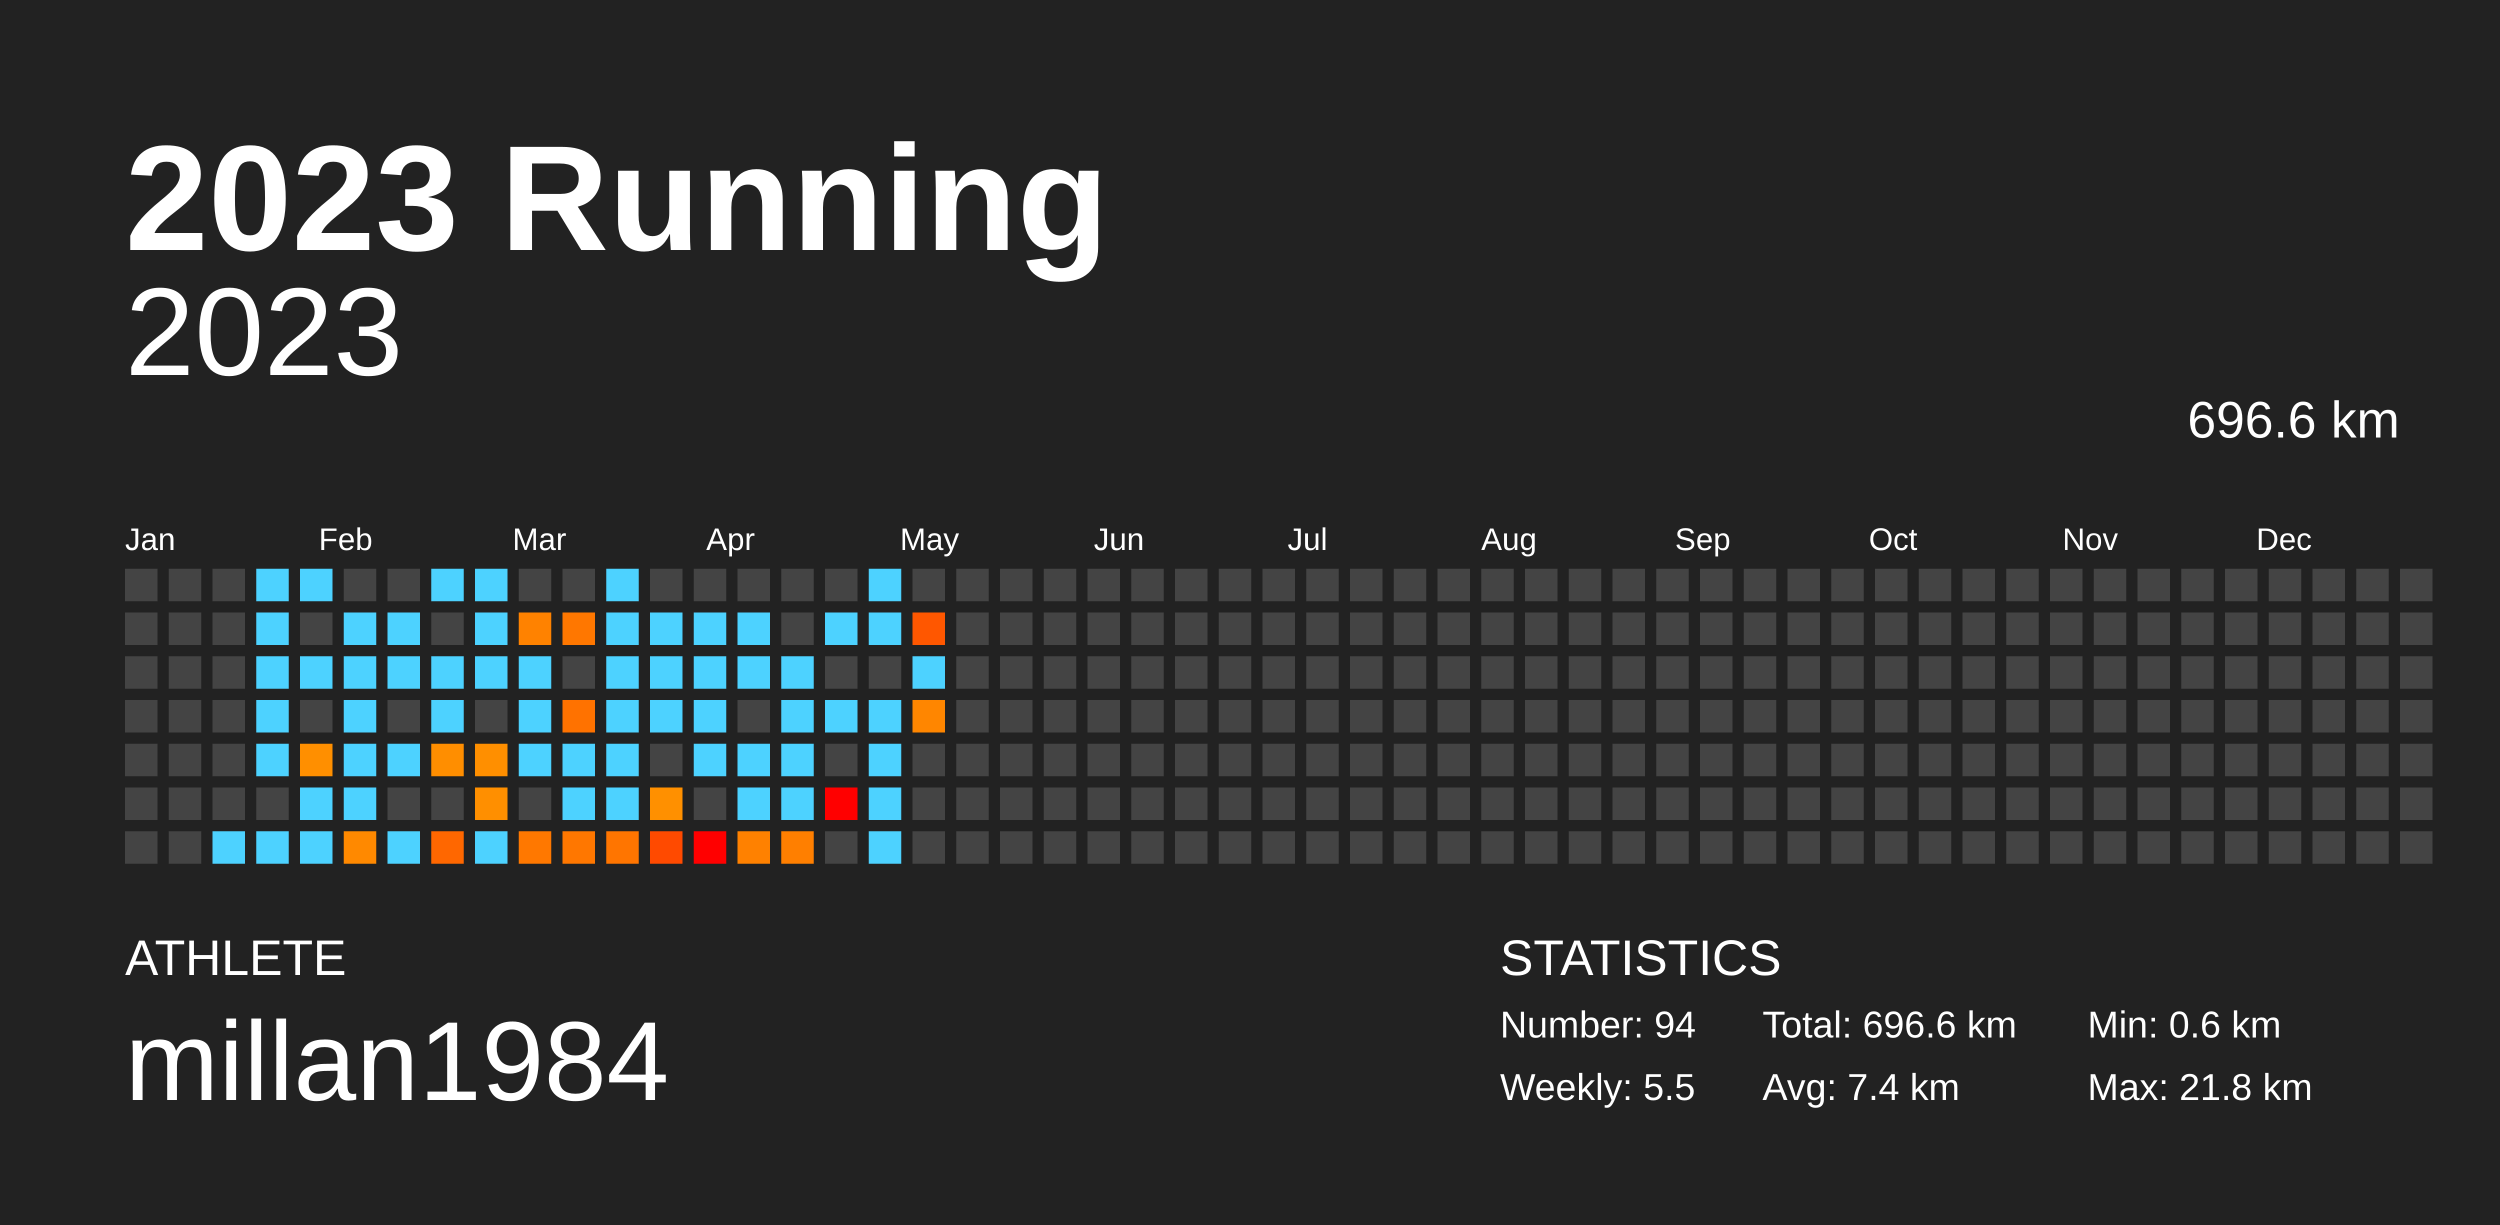
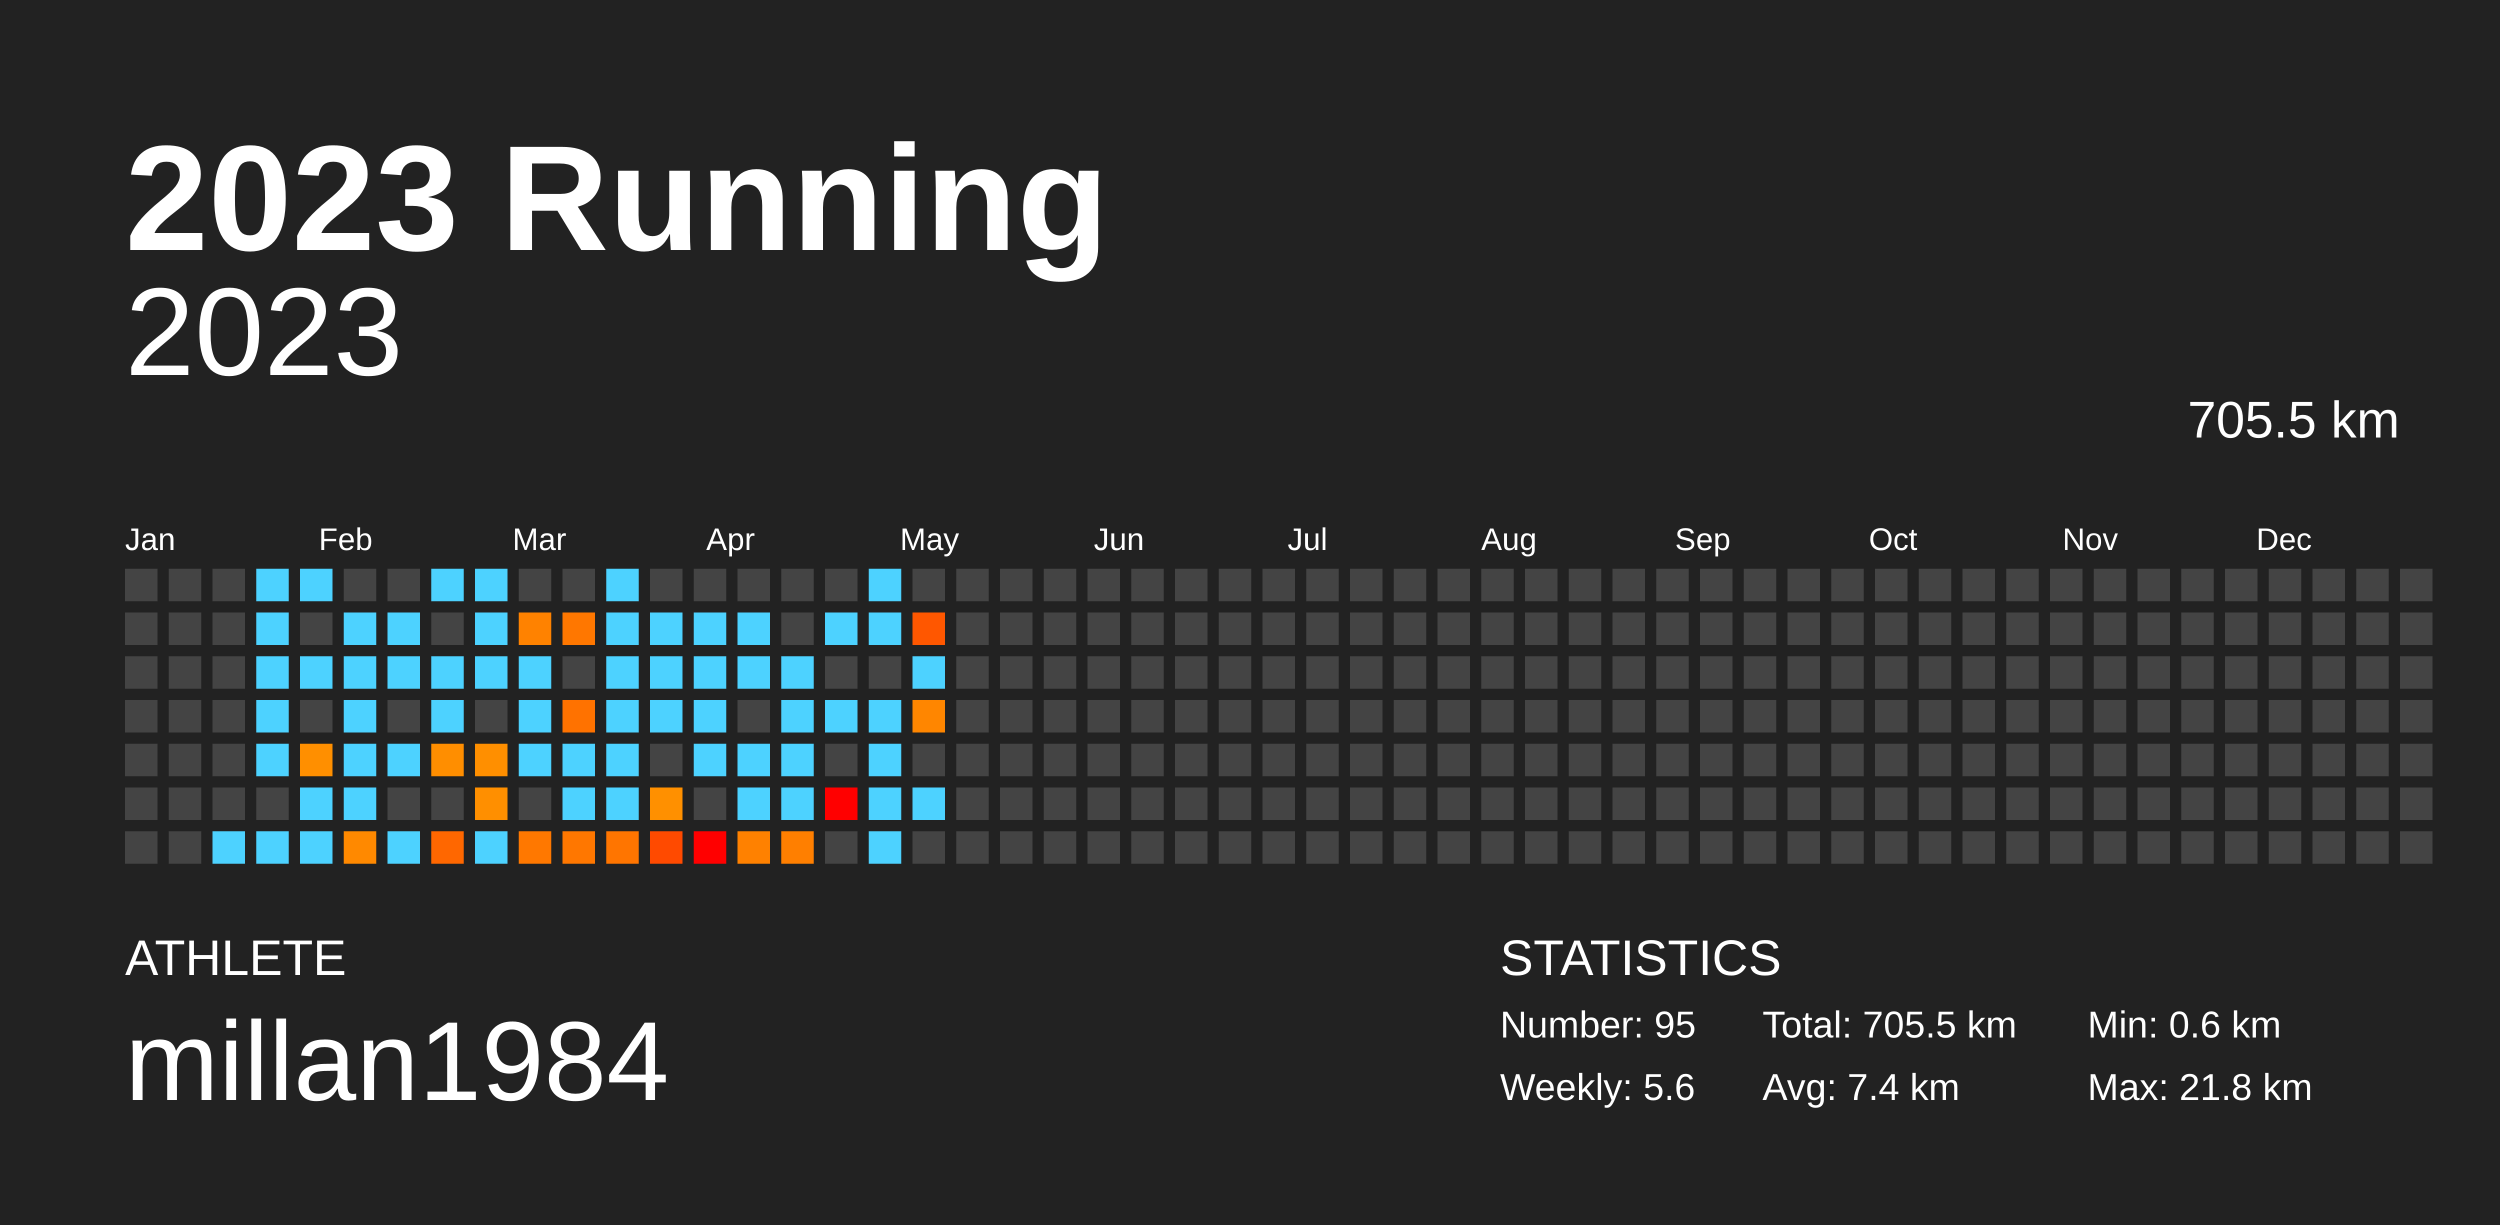
<svg xmlns="http://www.w3.org/2000/svg" baseProfile="full" height="98mm" version="1.1" viewBox="0,0,200,98" width="200mm">
  <defs />
  <rect fill="#222222" height="98" width="200" x="0" y="0" />
  <text fill="#FFFFFF" style="font-size:12px; font-family:Arial; font-weight:bold;" x="10" y="20">2023 Running</text>
  <text fill="#FFFFFF" style="font-size:4px; font-family:Arial" x="10" y="78">ATHLETE</text>
  <text fill="#FFFFFF" style="font-size:9px; font-family:Arial" x="10" y="88">millan1984</text>
  <text fill="#FFFFFF" style="font-size:4px; font-family:Arial" x="120" y="78">STATISTICS</text>
-   <text fill="#FFFFFF" style="font-size:3px; font-family:Arial" x="120" y="83">Number: 94</text>
-   <text fill="#FFFFFF" style="font-size:3px; font-family:Arial" x="120" y="88">Weekly: 5.5</text>
-   <text fill="#FFFFFF" style="font-size:3px; font-family:Arial" x="141" y="83">Total: 696.6 km</text>
+   <text fill="#FFFFFF" style="font-size:3px; font-family:Arial" x="120" y="83">Number: 95</text>
+   <text fill="#FFFFFF" style="font-size:3px; font-family:Arial" x="120" y="88">Weekly: 5.6</text>
+   <text fill="#FFFFFF" style="font-size:3px; font-family:Arial" x="141" y="83">Total: 705.5 km</text>
  <text fill="#FFFFFF" style="font-size:3px; font-family:Arial" x="141" y="88">Avg: 7.4 km</text>
  <text fill="#FFFFFF" style="font-size:3px; font-family:Arial" x="167" y="83">Min: 0.6 km</text>
  <text fill="#FFFFFF" style="font-size:3px; font-family:Arial" x="167" y="88">Max: 21.8 km</text>
  <text alignment-baseline="hanging" fill="#FFFFFF" style="font-size:10.0px; font-family:Arial;" x="10" y="30">2023</text>
-   <text alignment-baseline="hanging" fill="#FFFFFF" style="font-size:4.125px; font-family:Arial;" x="175" y="35">696.6 km</text>
+   <text alignment-baseline="hanging" fill="#FFFFFF" style="font-size:4.125px; font-family:Arial;" x="175" y="35">705.5 km</text>
  <text fill="#FFFFFF" style="font-size:2.5px; font-family:Arial" x="10.0" y="44">Jan</text>
  <text fill="#FFFFFF" style="font-size:2.5px; font-family:Arial" x="25.5" y="44">Feb</text>
  <text fill="#FFFFFF" style="font-size:2.5px; font-family:Arial" x="41.0" y="44">Mar</text>
  <text fill="#FFFFFF" style="font-size:2.5px; font-family:Arial" x="56.5" y="44">Apr</text>
  <text fill="#FFFFFF" style="font-size:2.5px; font-family:Arial" x="72.0" y="44">May</text>
  <text fill="#FFFFFF" style="font-size:2.5px; font-family:Arial" x="87.5" y="44">Jun</text>
  <text fill="#FFFFFF" style="font-size:2.5px; font-family:Arial" x="103.0" y="44">Jul</text>
  <text fill="#FFFFFF" style="font-size:2.5px; font-family:Arial" x="118.5" y="44">Aug</text>
  <text fill="#FFFFFF" style="font-size:2.5px; font-family:Arial" x="134.0" y="44">Sep</text>
  <text fill="#FFFFFF" style="font-size:2.5px; font-family:Arial" x="149.5" y="44">Oct</text>
  <text fill="#FFFFFF" style="font-size:2.5px; font-family:Arial" x="165.0" y="44">Nov</text>
  <text fill="#FFFFFF" style="font-size:2.5px; font-family:Arial" x="180.5" y="44">Dec</text>
  <rect fill="#444444" height="2.6" width="2.6" x="10.0" y="45.5" />
  <rect fill="#444444" height="2.6" width="2.6" x="10.0" y="49.0" />
  <rect fill="#444444" height="2.6" width="2.6" x="10.0" y="52.5" />
  <rect fill="#444444" height="2.6" width="2.6" x="10.0" y="56.0" />
  <rect fill="#444444" height="2.6" width="2.6" x="10.0" y="59.5" />
  <rect fill="#444444" height="2.6" width="2.6" x="10.0" y="63.0" />
  <rect fill="#444444" height="2.6" width="2.6" x="10.0" y="66.5" />
  <rect fill="#444444" height="2.6" width="2.6" x="13.5" y="45.5" />
  <rect fill="#444444" height="2.6" width="2.6" x="13.5" y="49.0" />
  <rect fill="#444444" height="2.6" width="2.6" x="13.5" y="52.5" />
  <rect fill="#444444" height="2.6" width="2.6" x="13.5" y="56.0" />
  <rect fill="#444444" height="2.6" width="2.6" x="13.5" y="59.5" />
  <rect fill="#444444" height="2.6" width="2.6" x="13.5" y="63.0" />
  <rect fill="#444444" height="2.6" width="2.6" x="13.5" y="66.5" />
  <rect fill="#444444" height="2.6" width="2.6" x="17.0" y="45.5" />
  <rect fill="#444444" height="2.6" width="2.6" x="17.0" y="49.0" />
  <rect fill="#444444" height="2.6" width="2.6" x="17.0" y="52.5" />
  <rect fill="#444444" height="2.6" width="2.6" x="17.0" y="56.0" />
  <rect fill="#444444" height="2.6" width="2.6" x="17.0" y="59.5" />
  <rect fill="#444444" height="2.6" width="2.6" x="17.0" y="63.0" />
  <rect fill="#4dd2ff" height="2.6" width="2.6" x="17.0" y="66.5" />
  <rect fill="#4dd2ff" height="2.6" width="2.6" x="20.5" y="45.5" />
  <rect fill="#4dd2ff" height="2.6" width="2.6" x="20.5" y="49.0" />
  <rect fill="#4dd2ff" height="2.6" width="2.6" x="20.5" y="52.5" />
  <rect fill="#4dd2ff" height="2.6" width="2.6" x="20.5" y="56.0" />
  <rect fill="#4dd2ff" height="2.6" width="2.6" x="20.5" y="59.5" />
  <rect fill="#444444" height="2.6" width="2.6" x="20.5" y="63.0" />
  <rect fill="#4dd2ff" height="2.6" width="2.6" x="20.5" y="66.5" />
  <rect fill="#4dd2ff" height="2.6" width="2.6" x="24.0" y="45.5" />
  <rect fill="#444444" height="2.6" width="2.6" x="24.0" y="49.0" />
  <rect fill="#4dd2ff" height="2.6" width="2.6" x="24.0" y="52.5" />
  <rect fill="#444444" height="2.6" width="2.6" x="24.0" y="56.0" />
  <rect fill="#ff8f00" height="2.6" width="2.6" x="24.0" y="59.5" />
  <rect fill="#4dd2ff" height="2.6" width="2.6" x="24.0" y="63.0" />
  <rect fill="#4dd2ff" height="2.6" width="2.6" x="24.0" y="66.5" />
  <rect fill="#444444" height="2.6" width="2.6" x="27.5" y="45.5" />
  <rect fill="#4dd2ff" height="2.6" width="2.6" x="27.5" y="49.0" />
  <rect fill="#4dd2ff" height="2.6" width="2.6" x="27.5" y="52.5" />
  <rect fill="#4dd2ff" height="2.6" width="2.6" x="27.5" y="56.0" />
  <rect fill="#4dd2ff" height="2.6" width="2.6" x="27.5" y="59.5" />
  <rect fill="#4dd2ff" height="2.6" width="2.6" x="27.5" y="63.0" />
  <rect fill="#ff8900" height="2.6" width="2.6" x="27.5" y="66.5" />
  <rect fill="#444444" height="2.6" width="2.6" x="31.0" y="45.5" />
  <rect fill="#4dd2ff" height="2.6" width="2.6" x="31.0" y="49.0" />
  <rect fill="#4dd2ff" height="2.6" width="2.6" x="31.0" y="52.5" />
  <rect fill="#444444" height="2.6" width="2.6" x="31.0" y="56.0" />
  <rect fill="#4dd2ff" height="2.6" width="2.6" x="31.0" y="59.5" />
  <rect fill="#444444" height="2.6" width="2.6" x="31.0" y="63.0" />
  <rect fill="#4dd2ff" height="2.6" width="2.6" x="31.0" y="66.5" />
  <rect fill="#4dd2ff" height="2.6" width="2.6" x="34.5" y="45.5" />
  <rect fill="#444444" height="2.6" width="2.6" x="34.5" y="49.0" />
  <rect fill="#4dd2ff" height="2.6" width="2.6" x="34.5" y="52.5" />
  <rect fill="#4dd2ff" height="2.6" width="2.6" x="34.5" y="56.0" />
  <rect fill="#ff8e00" height="2.6" width="2.6" x="34.5" y="59.5" />
  <rect fill="#444444" height="2.6" width="2.6" x="34.5" y="63.0" />
  <rect fill="#ff6700" height="2.6" width="2.6" x="34.5" y="66.5" />
  <rect fill="#4dd2ff" height="2.6" width="2.6" x="38.0" y="45.5" />
  <rect fill="#4dd2ff" height="2.6" width="2.6" x="38.0" y="49.0" />
  <rect fill="#4dd2ff" height="2.6" width="2.6" x="38.0" y="52.5" />
  <rect fill="#444444" height="2.6" width="2.6" x="38.0" y="56.0" />
  <rect fill="#ff8f00" height="2.6" width="2.6" x="38.0" y="59.5" />
  <rect fill="#ff8f00" height="2.6" width="2.6" x="38.0" y="63.0" />
  <rect fill="#4dd2ff" height="2.6" width="2.6" x="38.0" y="66.5" />
  <rect fill="#444444" height="2.6" width="2.6" x="41.5" y="45.5" />
  <rect fill="#ff8200" height="2.6" width="2.6" x="41.5" y="49.0" />
  <rect fill="#4dd2ff" height="2.6" width="2.6" x="41.5" y="52.5" />
  <rect fill="#4dd2ff" height="2.6" width="2.6" x="41.5" y="56.0" />
  <rect fill="#4dd2ff" height="2.6" width="2.6" x="41.5" y="59.5" />
  <rect fill="#444444" height="2.6" width="2.6" x="41.5" y="63.0" />
  <rect fill="#ff7800" height="2.6" width="2.6" x="41.5" y="66.5" />
  <rect fill="#444444" height="2.6" width="2.6" x="45.0" y="45.5" />
  <rect fill="#ff7700" height="2.6" width="2.6" x="45.0" y="49.0" />
  <rect fill="#444444" height="2.6" width="2.6" x="45.0" y="52.5" />
  <rect fill="#ff7200" height="2.6" width="2.6" x="45.0" y="56.0" />
  <rect fill="#4dd2ff" height="2.6" width="2.6" x="45.0" y="59.5" />
  <rect fill="#4dd2ff" height="2.6" width="2.6" x="45.0" y="63.0" />
  <rect fill="#ff7700" height="2.6" width="2.6" x="45.0" y="66.5" />
  <rect fill="#4dd2ff" height="2.6" width="2.6" x="48.5" y="45.5" />
  <rect fill="#4dd2ff" height="2.6" width="2.6" x="48.5" y="49.0" />
  <rect fill="#4dd2ff" height="2.6" width="2.6" x="48.5" y="52.5" />
  <rect fill="#4dd2ff" height="2.6" width="2.6" x="48.5" y="56.0" />
  <rect fill="#4dd2ff" height="2.6" width="2.6" x="48.5" y="59.5" />
  <rect fill="#4dd2ff" height="2.6" width="2.6" x="48.5" y="63.0" />
  <rect fill="#ff7500" height="2.6" width="2.6" x="48.5" y="66.5" />
  <rect fill="#444444" height="2.6" width="2.6" x="52.0" y="45.5" />
  <rect fill="#4dd2ff" height="2.6" width="2.6" x="52.0" y="49.0" />
  <rect fill="#4dd2ff" height="2.6" width="2.6" x="52.0" y="52.5" />
  <rect fill="#4dd2ff" height="2.6" width="2.6" x="52.0" y="56.0" />
  <rect fill="#444444" height="2.6" width="2.6" x="52.0" y="59.5" />
  <rect fill="#ff9000" height="2.6" width="2.6" x="52.0" y="63.0" />
  <rect fill="#ff4a00" height="2.6" width="2.6" x="52.0" y="66.5" />
  <rect fill="#444444" height="2.6" width="2.6" x="55.5" y="45.5" />
  <rect fill="#4dd2ff" height="2.6" width="2.6" x="55.5" y="49.0" />
  <rect fill="#4dd2ff" height="2.6" width="2.6" x="55.5" y="52.5" />
  <rect fill="#4dd2ff" height="2.6" width="2.6" x="55.5" y="56.0" />
  <rect fill="#4dd2ff" height="2.6" width="2.6" x="55.5" y="59.5" />
  <rect fill="#444444" height="2.6" width="2.6" x="55.5" y="63.0" />
  <rect fill="red" height="2.6" width="2.6" x="55.5" y="66.5" />
  <rect fill="#444444" height="2.6" width="2.6" x="59.0" y="45.5" />
  <rect fill="#4dd2ff" height="2.6" width="2.6" x="59.0" y="49.0" />
  <rect fill="#4dd2ff" height="2.6" width="2.6" x="59.0" y="52.5" />
  <rect fill="#444444" height="2.6" width="2.6" x="59.0" y="56.0" />
  <rect fill="#4dd2ff" height="2.6" width="2.6" x="59.0" y="59.5" />
  <rect fill="#4dd2ff" height="2.6" width="2.6" x="59.0" y="63.0" />
  <rect fill="#ff8100" height="2.6" width="2.6" x="59.0" y="66.5" />
  <rect fill="#444444" height="2.6" width="2.6" x="62.5" y="45.5" />
  <rect fill="#444444" height="2.6" width="2.6" x="62.5" y="49.0" />
  <rect fill="#4dd2ff" height="2.6" width="2.6" x="62.5" y="52.5" />
  <rect fill="#4dd2ff" height="2.6" width="2.6" x="62.5" y="56.0" />
  <rect fill="#4dd2ff" height="2.6" width="2.6" x="62.5" y="59.5" />
  <rect fill="#4dd2ff" height="2.6" width="2.6" x="62.5" y="63.0" />
  <rect fill="#ff7f00" height="2.6" width="2.6" x="62.5" y="66.5" />
  <rect fill="#444444" height="2.6" width="2.6" x="66.0" y="45.5" />
  <rect fill="#4dd2ff" height="2.6" width="2.6" x="66.0" y="49.0" />
  <rect fill="#444444" height="2.6" width="2.6" x="66.0" y="52.5" />
  <rect fill="#4dd2ff" height="2.6" width="2.6" x="66.0" y="56.0" />
  <rect fill="#444444" height="2.6" width="2.6" x="66.0" y="59.5" />
  <rect fill="red" height="2.6" width="2.6" x="66.0" y="63.0" />
  <rect fill="#444444" height="2.6" width="2.6" x="66.0" y="66.5" />
  <rect fill="#4dd2ff" height="2.6" width="2.6" x="69.5" y="45.5" />
  <rect fill="#4dd2ff" height="2.6" width="2.6" x="69.5" y="49.0" />
  <rect fill="#444444" height="2.6" width="2.6" x="69.5" y="52.5" />
  <rect fill="#4dd2ff" height="2.6" width="2.6" x="69.5" y="56.0" />
  <rect fill="#4dd2ff" height="2.6" width="2.6" x="69.5" y="59.5" />
  <rect fill="#4dd2ff" height="2.6" width="2.6" x="69.5" y="63.0" />
  <rect fill="#4dd2ff" height="2.6" width="2.6" x="69.5" y="66.5" />
  <rect fill="#444444" height="2.6" width="2.6" x="73.0" y="45.5" />
  <rect fill="#ff5700" height="2.6" width="2.6" x="73.0" y="49.0" />
  <rect fill="#4dd2ff" height="2.6" width="2.6" x="73.0" y="52.5" />
  <rect fill="#ff8600" height="2.6" width="2.6" x="73.0" y="56.0" />
  <rect fill="#444444" height="2.6" width="2.6" x="73.0" y="59.5" />
-   <rect fill="#444444" height="2.6" width="2.6" x="73.0" y="63.0" />
+   <rect fill="#4dd2ff" height="2.6" width="2.6" x="73.0" y="63.0" />
  <rect fill="#444444" height="2.6" width="2.6" x="73.0" y="66.5" />
  <rect fill="#444444" height="2.6" width="2.6" x="76.5" y="45.5" />
  <rect fill="#444444" height="2.6" width="2.6" x="76.5" y="49.0" />
  <rect fill="#444444" height="2.6" width="2.6" x="76.5" y="52.5" />
  <rect fill="#444444" height="2.6" width="2.6" x="76.5" y="56.0" />
  <rect fill="#444444" height="2.6" width="2.6" x="76.5" y="59.5" />
  <rect fill="#444444" height="2.6" width="2.6" x="76.5" y="63.0" />
  <rect fill="#444444" height="2.6" width="2.6" x="76.5" y="66.5" />
  <rect fill="#444444" height="2.6" width="2.6" x="80.0" y="45.5" />
  <rect fill="#444444" height="2.6" width="2.6" x="80.0" y="49.0" />
  <rect fill="#444444" height="2.6" width="2.6" x="80.0" y="52.5" />
  <rect fill="#444444" height="2.6" width="2.6" x="80.0" y="56.0" />
  <rect fill="#444444" height="2.6" width="2.6" x="80.0" y="59.5" />
  <rect fill="#444444" height="2.6" width="2.6" x="80.0" y="63.0" />
  <rect fill="#444444" height="2.6" width="2.6" x="80.0" y="66.5" />
  <rect fill="#444444" height="2.6" width="2.6" x="83.5" y="45.5" />
  <rect fill="#444444" height="2.6" width="2.6" x="83.5" y="49.0" />
  <rect fill="#444444" height="2.6" width="2.6" x="83.5" y="52.5" />
  <rect fill="#444444" height="2.6" width="2.6" x="83.5" y="56.0" />
  <rect fill="#444444" height="2.6" width="2.6" x="83.5" y="59.5" />
  <rect fill="#444444" height="2.6" width="2.6" x="83.5" y="63.0" />
  <rect fill="#444444" height="2.6" width="2.6" x="83.5" y="66.5" />
  <rect fill="#444444" height="2.6" width="2.6" x="87.0" y="45.5" />
  <rect fill="#444444" height="2.6" width="2.6" x="87.0" y="49.0" />
  <rect fill="#444444" height="2.6" width="2.6" x="87.0" y="52.5" />
  <rect fill="#444444" height="2.6" width="2.6" x="87.0" y="56.0" />
  <rect fill="#444444" height="2.6" width="2.6" x="87.0" y="59.5" />
  <rect fill="#444444" height="2.6" width="2.6" x="87.0" y="63.0" />
  <rect fill="#444444" height="2.6" width="2.6" x="87.0" y="66.5" />
  <rect fill="#444444" height="2.6" width="2.6" x="90.5" y="45.5" />
  <rect fill="#444444" height="2.6" width="2.6" x="90.5" y="49.0" />
  <rect fill="#444444" height="2.6" width="2.6" x="90.5" y="52.5" />
  <rect fill="#444444" height="2.6" width="2.6" x="90.5" y="56.0" />
  <rect fill="#444444" height="2.6" width="2.6" x="90.5" y="59.5" />
  <rect fill="#444444" height="2.6" width="2.6" x="90.5" y="63.0" />
  <rect fill="#444444" height="2.6" width="2.6" x="90.5" y="66.5" />
  <rect fill="#444444" height="2.6" width="2.6" x="94.0" y="45.5" />
  <rect fill="#444444" height="2.6" width="2.6" x="94.0" y="49.0" />
  <rect fill="#444444" height="2.6" width="2.6" x="94.0" y="52.5" />
  <rect fill="#444444" height="2.6" width="2.6" x="94.0" y="56.0" />
  <rect fill="#444444" height="2.6" width="2.6" x="94.0" y="59.5" />
  <rect fill="#444444" height="2.6" width="2.6" x="94.0" y="63.0" />
  <rect fill="#444444" height="2.6" width="2.6" x="94.0" y="66.5" />
  <rect fill="#444444" height="2.6" width="2.6" x="97.5" y="45.5" />
  <rect fill="#444444" height="2.6" width="2.6" x="97.5" y="49.0" />
  <rect fill="#444444" height="2.6" width="2.6" x="97.5" y="52.5" />
  <rect fill="#444444" height="2.6" width="2.6" x="97.5" y="56.0" />
  <rect fill="#444444" height="2.6" width="2.6" x="97.5" y="59.5" />
  <rect fill="#444444" height="2.6" width="2.6" x="97.5" y="63.0" />
  <rect fill="#444444" height="2.6" width="2.6" x="97.5" y="66.5" />
  <rect fill="#444444" height="2.6" width="2.6" x="101.0" y="45.5" />
  <rect fill="#444444" height="2.6" width="2.6" x="101.0" y="49.0" />
  <rect fill="#444444" height="2.6" width="2.6" x="101.0" y="52.5" />
  <rect fill="#444444" height="2.6" width="2.6" x="101.0" y="56.0" />
  <rect fill="#444444" height="2.6" width="2.6" x="101.0" y="59.5" />
  <rect fill="#444444" height="2.6" width="2.6" x="101.0" y="63.0" />
  <rect fill="#444444" height="2.6" width="2.6" x="101.0" y="66.5" />
  <rect fill="#444444" height="2.6" width="2.6" x="104.5" y="45.5" />
  <rect fill="#444444" height="2.6" width="2.6" x="104.5" y="49.0" />
  <rect fill="#444444" height="2.6" width="2.6" x="104.5" y="52.5" />
  <rect fill="#444444" height="2.6" width="2.6" x="104.5" y="56.0" />
  <rect fill="#444444" height="2.6" width="2.6" x="104.5" y="59.5" />
  <rect fill="#444444" height="2.6" width="2.6" x="104.5" y="63.0" />
  <rect fill="#444444" height="2.6" width="2.6" x="104.5" y="66.5" />
  <rect fill="#444444" height="2.6" width="2.6" x="108.0" y="45.5" />
  <rect fill="#444444" height="2.6" width="2.6" x="108.0" y="49.0" />
  <rect fill="#444444" height="2.6" width="2.6" x="108.0" y="52.5" />
  <rect fill="#444444" height="2.6" width="2.6" x="108.0" y="56.0" />
  <rect fill="#444444" height="2.6" width="2.6" x="108.0" y="59.5" />
  <rect fill="#444444" height="2.6" width="2.6" x="108.0" y="63.0" />
  <rect fill="#444444" height="2.6" width="2.6" x="108.0" y="66.5" />
  <rect fill="#444444" height="2.6" width="2.6" x="111.5" y="45.5" />
  <rect fill="#444444" height="2.6" width="2.6" x="111.5" y="49.0" />
  <rect fill="#444444" height="2.6" width="2.6" x="111.5" y="52.5" />
  <rect fill="#444444" height="2.6" width="2.6" x="111.5" y="56.0" />
  <rect fill="#444444" height="2.6" width="2.6" x="111.5" y="59.5" />
  <rect fill="#444444" height="2.6" width="2.6" x="111.5" y="63.0" />
  <rect fill="#444444" height="2.6" width="2.6" x="111.5" y="66.5" />
  <rect fill="#444444" height="2.6" width="2.6" x="115.0" y="45.5" />
  <rect fill="#444444" height="2.6" width="2.6" x="115.0" y="49.0" />
  <rect fill="#444444" height="2.6" width="2.6" x="115.0" y="52.5" />
  <rect fill="#444444" height="2.6" width="2.6" x="115.0" y="56.0" />
  <rect fill="#444444" height="2.6" width="2.6" x="115.0" y="59.5" />
  <rect fill="#444444" height="2.6" width="2.6" x="115.0" y="63.0" />
  <rect fill="#444444" height="2.6" width="2.6" x="115.0" y="66.5" />
  <rect fill="#444444" height="2.6" width="2.6" x="118.5" y="45.5" />
  <rect fill="#444444" height="2.6" width="2.6" x="118.5" y="49.0" />
  <rect fill="#444444" height="2.6" width="2.6" x="118.5" y="52.5" />
  <rect fill="#444444" height="2.6" width="2.6" x="118.5" y="56.0" />
  <rect fill="#444444" height="2.6" width="2.6" x="118.5" y="59.5" />
  <rect fill="#444444" height="2.6" width="2.6" x="118.5" y="63.0" />
  <rect fill="#444444" height="2.6" width="2.6" x="118.5" y="66.5" />
  <rect fill="#444444" height="2.6" width="2.6" x="122.0" y="45.5" />
  <rect fill="#444444" height="2.6" width="2.6" x="122.0" y="49.0" />
  <rect fill="#444444" height="2.6" width="2.6" x="122.0" y="52.5" />
  <rect fill="#444444" height="2.6" width="2.6" x="122.0" y="56.0" />
  <rect fill="#444444" height="2.6" width="2.6" x="122.0" y="59.5" />
  <rect fill="#444444" height="2.6" width="2.6" x="122.0" y="63.0" />
  <rect fill="#444444" height="2.6" width="2.6" x="122.0" y="66.5" />
  <rect fill="#444444" height="2.6" width="2.6" x="125.5" y="45.5" />
  <rect fill="#444444" height="2.6" width="2.6" x="125.5" y="49.0" />
  <rect fill="#444444" height="2.6" width="2.6" x="125.5" y="52.5" />
  <rect fill="#444444" height="2.6" width="2.6" x="125.5" y="56.0" />
  <rect fill="#444444" height="2.6" width="2.6" x="125.5" y="59.5" />
  <rect fill="#444444" height="2.6" width="2.6" x="125.5" y="63.0" />
  <rect fill="#444444" height="2.6" width="2.6" x="125.5" y="66.5" />
  <rect fill="#444444" height="2.6" width="2.6" x="129.0" y="45.5" />
  <rect fill="#444444" height="2.6" width="2.6" x="129.0" y="49.0" />
  <rect fill="#444444" height="2.6" width="2.6" x="129.0" y="52.5" />
  <rect fill="#444444" height="2.6" width="2.6" x="129.0" y="56.0" />
  <rect fill="#444444" height="2.6" width="2.6" x="129.0" y="59.5" />
  <rect fill="#444444" height="2.6" width="2.6" x="129.0" y="63.0" />
  <rect fill="#444444" height="2.6" width="2.6" x="129.0" y="66.5" />
  <rect fill="#444444" height="2.6" width="2.6" x="132.5" y="45.5" />
  <rect fill="#444444" height="2.6" width="2.6" x="132.5" y="49.0" />
  <rect fill="#444444" height="2.6" width="2.6" x="132.5" y="52.5" />
  <rect fill="#444444" height="2.6" width="2.6" x="132.5" y="56.0" />
  <rect fill="#444444" height="2.6" width="2.6" x="132.5" y="59.5" />
  <rect fill="#444444" height="2.6" width="2.6" x="132.5" y="63.0" />
  <rect fill="#444444" height="2.6" width="2.6" x="132.5" y="66.5" />
  <rect fill="#444444" height="2.6" width="2.6" x="136.0" y="45.5" />
  <rect fill="#444444" height="2.6" width="2.6" x="136.0" y="49.0" />
  <rect fill="#444444" height="2.6" width="2.6" x="136.0" y="52.5" />
  <rect fill="#444444" height="2.6" width="2.6" x="136.0" y="56.0" />
  <rect fill="#444444" height="2.6" width="2.6" x="136.0" y="59.5" />
  <rect fill="#444444" height="2.6" width="2.6" x="136.0" y="63.0" />
  <rect fill="#444444" height="2.6" width="2.6" x="136.0" y="66.5" />
  <rect fill="#444444" height="2.6" width="2.6" x="139.5" y="45.5" />
  <rect fill="#444444" height="2.6" width="2.6" x="139.5" y="49.0" />
  <rect fill="#444444" height="2.6" width="2.6" x="139.5" y="52.5" />
  <rect fill="#444444" height="2.6" width="2.6" x="139.5" y="56.0" />
  <rect fill="#444444" height="2.6" width="2.6" x="139.5" y="59.5" />
  <rect fill="#444444" height="2.6" width="2.6" x="139.5" y="63.0" />
  <rect fill="#444444" height="2.6" width="2.6" x="139.5" y="66.5" />
  <rect fill="#444444" height="2.6" width="2.6" x="143.0" y="45.5" />
  <rect fill="#444444" height="2.6" width="2.6" x="143.0" y="49.0" />
  <rect fill="#444444" height="2.6" width="2.6" x="143.0" y="52.5" />
  <rect fill="#444444" height="2.6" width="2.6" x="143.0" y="56.0" />
  <rect fill="#444444" height="2.6" width="2.6" x="143.0" y="59.5" />
  <rect fill="#444444" height="2.6" width="2.6" x="143.0" y="63.0" />
  <rect fill="#444444" height="2.6" width="2.6" x="143.0" y="66.5" />
  <rect fill="#444444" height="2.6" width="2.6" x="146.5" y="45.5" />
  <rect fill="#444444" height="2.6" width="2.6" x="146.5" y="49.0" />
  <rect fill="#444444" height="2.6" width="2.6" x="146.5" y="52.5" />
  <rect fill="#444444" height="2.6" width="2.6" x="146.5" y="56.0" />
  <rect fill="#444444" height="2.6" width="2.6" x="146.5" y="59.5" />
  <rect fill="#444444" height="2.6" width="2.6" x="146.5" y="63.0" />
  <rect fill="#444444" height="2.6" width="2.6" x="146.5" y="66.5" />
  <rect fill="#444444" height="2.6" width="2.6" x="150.0" y="45.5" />
  <rect fill="#444444" height="2.6" width="2.6" x="150.0" y="49.0" />
  <rect fill="#444444" height="2.6" width="2.6" x="150.0" y="52.5" />
  <rect fill="#444444" height="2.6" width="2.6" x="150.0" y="56.0" />
  <rect fill="#444444" height="2.6" width="2.6" x="150.0" y="59.5" />
  <rect fill="#444444" height="2.6" width="2.6" x="150.0" y="63.0" />
  <rect fill="#444444" height="2.6" width="2.6" x="150.0" y="66.5" />
  <rect fill="#444444" height="2.6" width="2.6" x="153.5" y="45.5" />
  <rect fill="#444444" height="2.6" width="2.6" x="153.5" y="49.0" />
  <rect fill="#444444" height="2.6" width="2.6" x="153.5" y="52.5" />
  <rect fill="#444444" height="2.6" width="2.6" x="153.5" y="56.0" />
  <rect fill="#444444" height="2.6" width="2.6" x="153.5" y="59.5" />
  <rect fill="#444444" height="2.6" width="2.6" x="153.5" y="63.0" />
  <rect fill="#444444" height="2.6" width="2.6" x="153.5" y="66.5" />
  <rect fill="#444444" height="2.6" width="2.6" x="157.0" y="45.5" />
  <rect fill="#444444" height="2.6" width="2.6" x="157.0" y="49.0" />
  <rect fill="#444444" height="2.6" width="2.6" x="157.0" y="52.5" />
  <rect fill="#444444" height="2.6" width="2.6" x="157.0" y="56.0" />
  <rect fill="#444444" height="2.6" width="2.6" x="157.0" y="59.5" />
  <rect fill="#444444" height="2.6" width="2.6" x="157.0" y="63.0" />
  <rect fill="#444444" height="2.6" width="2.6" x="157.0" y="66.5" />
  <rect fill="#444444" height="2.6" width="2.6" x="160.5" y="45.5" />
  <rect fill="#444444" height="2.6" width="2.6" x="160.5" y="49.0" />
  <rect fill="#444444" height="2.6" width="2.6" x="160.5" y="52.5" />
  <rect fill="#444444" height="2.6" width="2.6" x="160.5" y="56.0" />
  <rect fill="#444444" height="2.6" width="2.6" x="160.5" y="59.5" />
  <rect fill="#444444" height="2.6" width="2.6" x="160.5" y="63.0" />
  <rect fill="#444444" height="2.6" width="2.6" x="160.5" y="66.5" />
  <rect fill="#444444" height="2.6" width="2.6" x="164.0" y="45.5" />
  <rect fill="#444444" height="2.6" width="2.6" x="164.0" y="49.0" />
  <rect fill="#444444" height="2.6" width="2.6" x="164.0" y="52.5" />
  <rect fill="#444444" height="2.6" width="2.6" x="164.0" y="56.0" />
  <rect fill="#444444" height="2.6" width="2.6" x="164.0" y="59.5" />
  <rect fill="#444444" height="2.6" width="2.6" x="164.0" y="63.0" />
  <rect fill="#444444" height="2.6" width="2.6" x="164.0" y="66.5" />
  <rect fill="#444444" height="2.6" width="2.6" x="167.5" y="45.5" />
  <rect fill="#444444" height="2.6" width="2.6" x="167.5" y="49.0" />
  <rect fill="#444444" height="2.6" width="2.6" x="167.5" y="52.5" />
  <rect fill="#444444" height="2.6" width="2.6" x="167.5" y="56.0" />
  <rect fill="#444444" height="2.6" width="2.6" x="167.5" y="59.5" />
  <rect fill="#444444" height="2.6" width="2.6" x="167.5" y="63.0" />
  <rect fill="#444444" height="2.6" width="2.6" x="167.5" y="66.5" />
  <rect fill="#444444" height="2.6" width="2.6" x="171.0" y="45.5" />
  <rect fill="#444444" height="2.6" width="2.6" x="171.0" y="49.0" />
  <rect fill="#444444" height="2.6" width="2.6" x="171.0" y="52.5" />
  <rect fill="#444444" height="2.6" width="2.6" x="171.0" y="56.0" />
  <rect fill="#444444" height="2.6" width="2.6" x="171.0" y="59.5" />
  <rect fill="#444444" height="2.6" width="2.6" x="171.0" y="63.0" />
  <rect fill="#444444" height="2.6" width="2.6" x="171.0" y="66.5" />
  <rect fill="#444444" height="2.6" width="2.6" x="174.5" y="45.5" />
  <rect fill="#444444" height="2.6" width="2.6" x="174.5" y="49.0" />
  <rect fill="#444444" height="2.6" width="2.6" x="174.5" y="52.5" />
  <rect fill="#444444" height="2.6" width="2.6" x="174.5" y="56.0" />
  <rect fill="#444444" height="2.6" width="2.6" x="174.5" y="59.5" />
  <rect fill="#444444" height="2.6" width="2.6" x="174.5" y="63.0" />
  <rect fill="#444444" height="2.6" width="2.6" x="174.5" y="66.5" />
  <rect fill="#444444" height="2.6" width="2.6" x="178.0" y="45.5" />
  <rect fill="#444444" height="2.6" width="2.6" x="178.0" y="49.0" />
  <rect fill="#444444" height="2.6" width="2.6" x="178.0" y="52.5" />
  <rect fill="#444444" height="2.6" width="2.6" x="178.0" y="56.0" />
  <rect fill="#444444" height="2.6" width="2.6" x="178.0" y="59.5" />
  <rect fill="#444444" height="2.6" width="2.6" x="178.0" y="63.0" />
  <rect fill="#444444" height="2.6" width="2.6" x="178.0" y="66.5" />
  <rect fill="#444444" height="2.6" width="2.6" x="181.5" y="45.5" />
  <rect fill="#444444" height="2.6" width="2.6" x="181.5" y="49.0" />
  <rect fill="#444444" height="2.6" width="2.6" x="181.5" y="52.5" />
  <rect fill="#444444" height="2.6" width="2.6" x="181.5" y="56.0" />
  <rect fill="#444444" height="2.6" width="2.6" x="181.5" y="59.5" />
  <rect fill="#444444" height="2.6" width="2.6" x="181.5" y="63.0" />
  <rect fill="#444444" height="2.6" width="2.6" x="181.5" y="66.5" />
  <rect fill="#444444" height="2.6" width="2.6" x="185.0" y="45.5" />
  <rect fill="#444444" height="2.6" width="2.6" x="185.0" y="49.0" />
  <rect fill="#444444" height="2.6" width="2.6" x="185.0" y="52.5" />
  <rect fill="#444444" height="2.6" width="2.6" x="185.0" y="56.0" />
  <rect fill="#444444" height="2.6" width="2.6" x="185.0" y="59.5" />
  <rect fill="#444444" height="2.6" width="2.6" x="185.0" y="63.0" />
  <rect fill="#444444" height="2.6" width="2.6" x="185.0" y="66.5" />
  <rect fill="#444444" height="2.6" width="2.6" x="188.5" y="45.5" />
  <rect fill="#444444" height="2.6" width="2.6" x="188.5" y="49.0" />
  <rect fill="#444444" height="2.6" width="2.6" x="188.5" y="52.5" />
  <rect fill="#444444" height="2.6" width="2.6" x="188.5" y="56.0" />
  <rect fill="#444444" height="2.6" width="2.6" x="188.5" y="59.5" />
  <rect fill="#444444" height="2.6" width="2.6" x="188.5" y="63.0" />
  <rect fill="#444444" height="2.6" width="2.6" x="188.5" y="66.5" />
  <rect fill="#444444" height="2.6" width="2.6" x="192.0" y="45.5" />
  <rect fill="#444444" height="2.6" width="2.6" x="192.0" y="49.0" />
  <rect fill="#444444" height="2.6" width="2.6" x="192.0" y="52.5" />
  <rect fill="#444444" height="2.6" width="2.6" x="192.0" y="56.0" />
  <rect fill="#444444" height="2.6" width="2.6" x="192.0" y="59.5" />
  <rect fill="#444444" height="2.6" width="2.6" x="192.0" y="63.0" />
  <rect fill="#444444" height="2.6" width="2.6" x="192.0" y="66.5" />
</svg>
